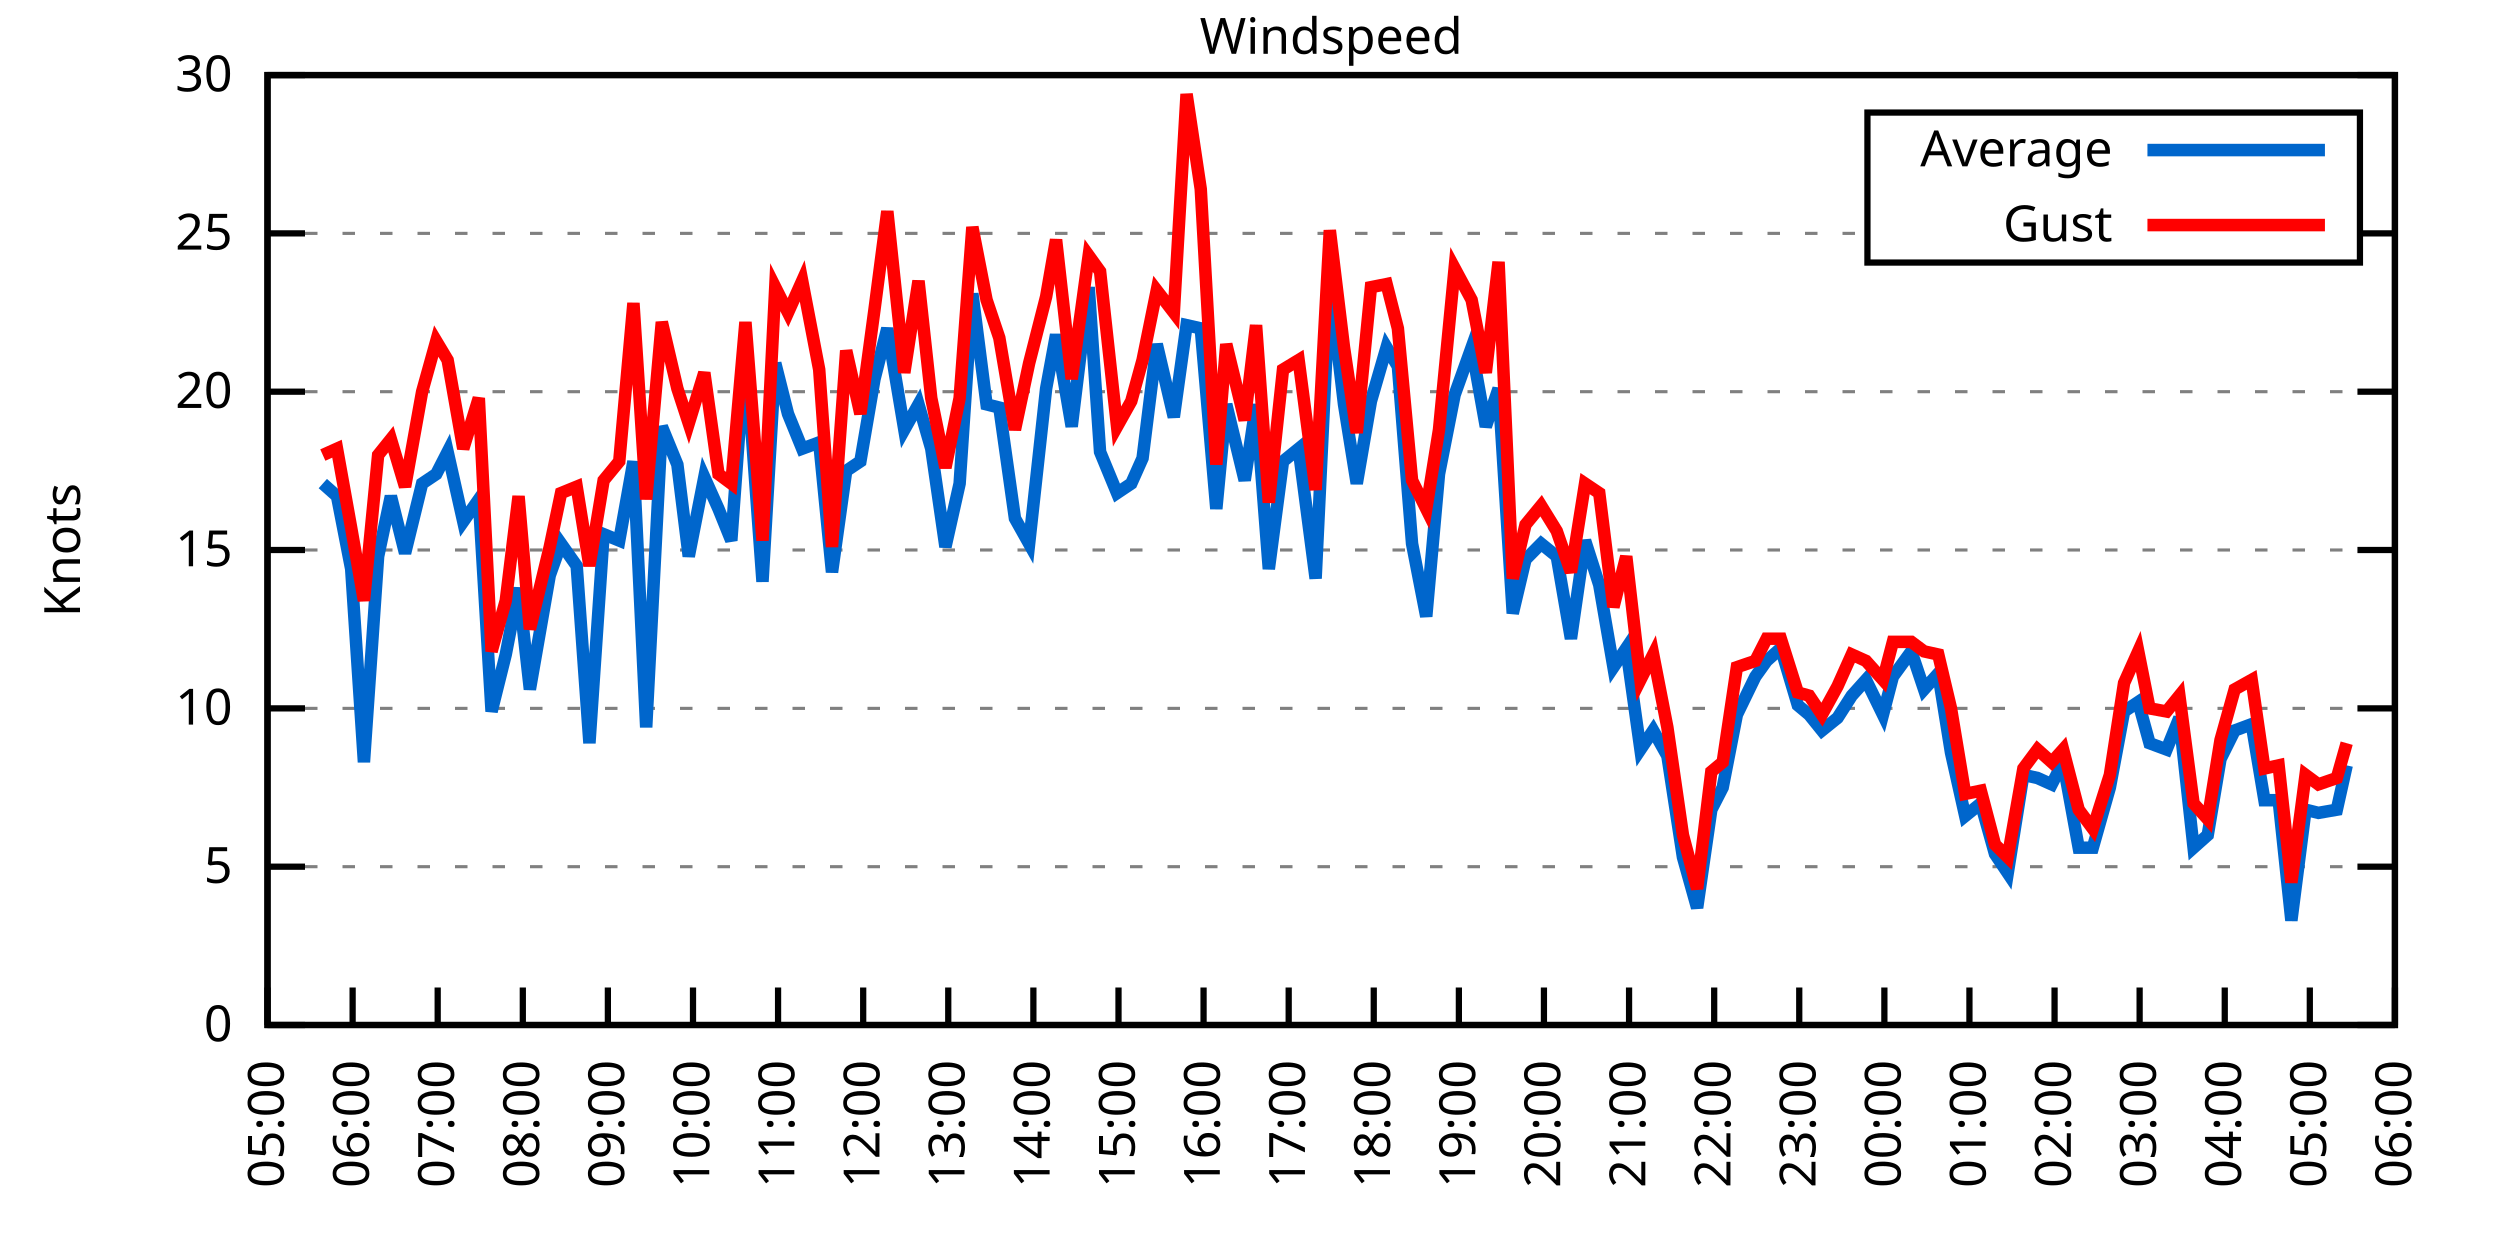
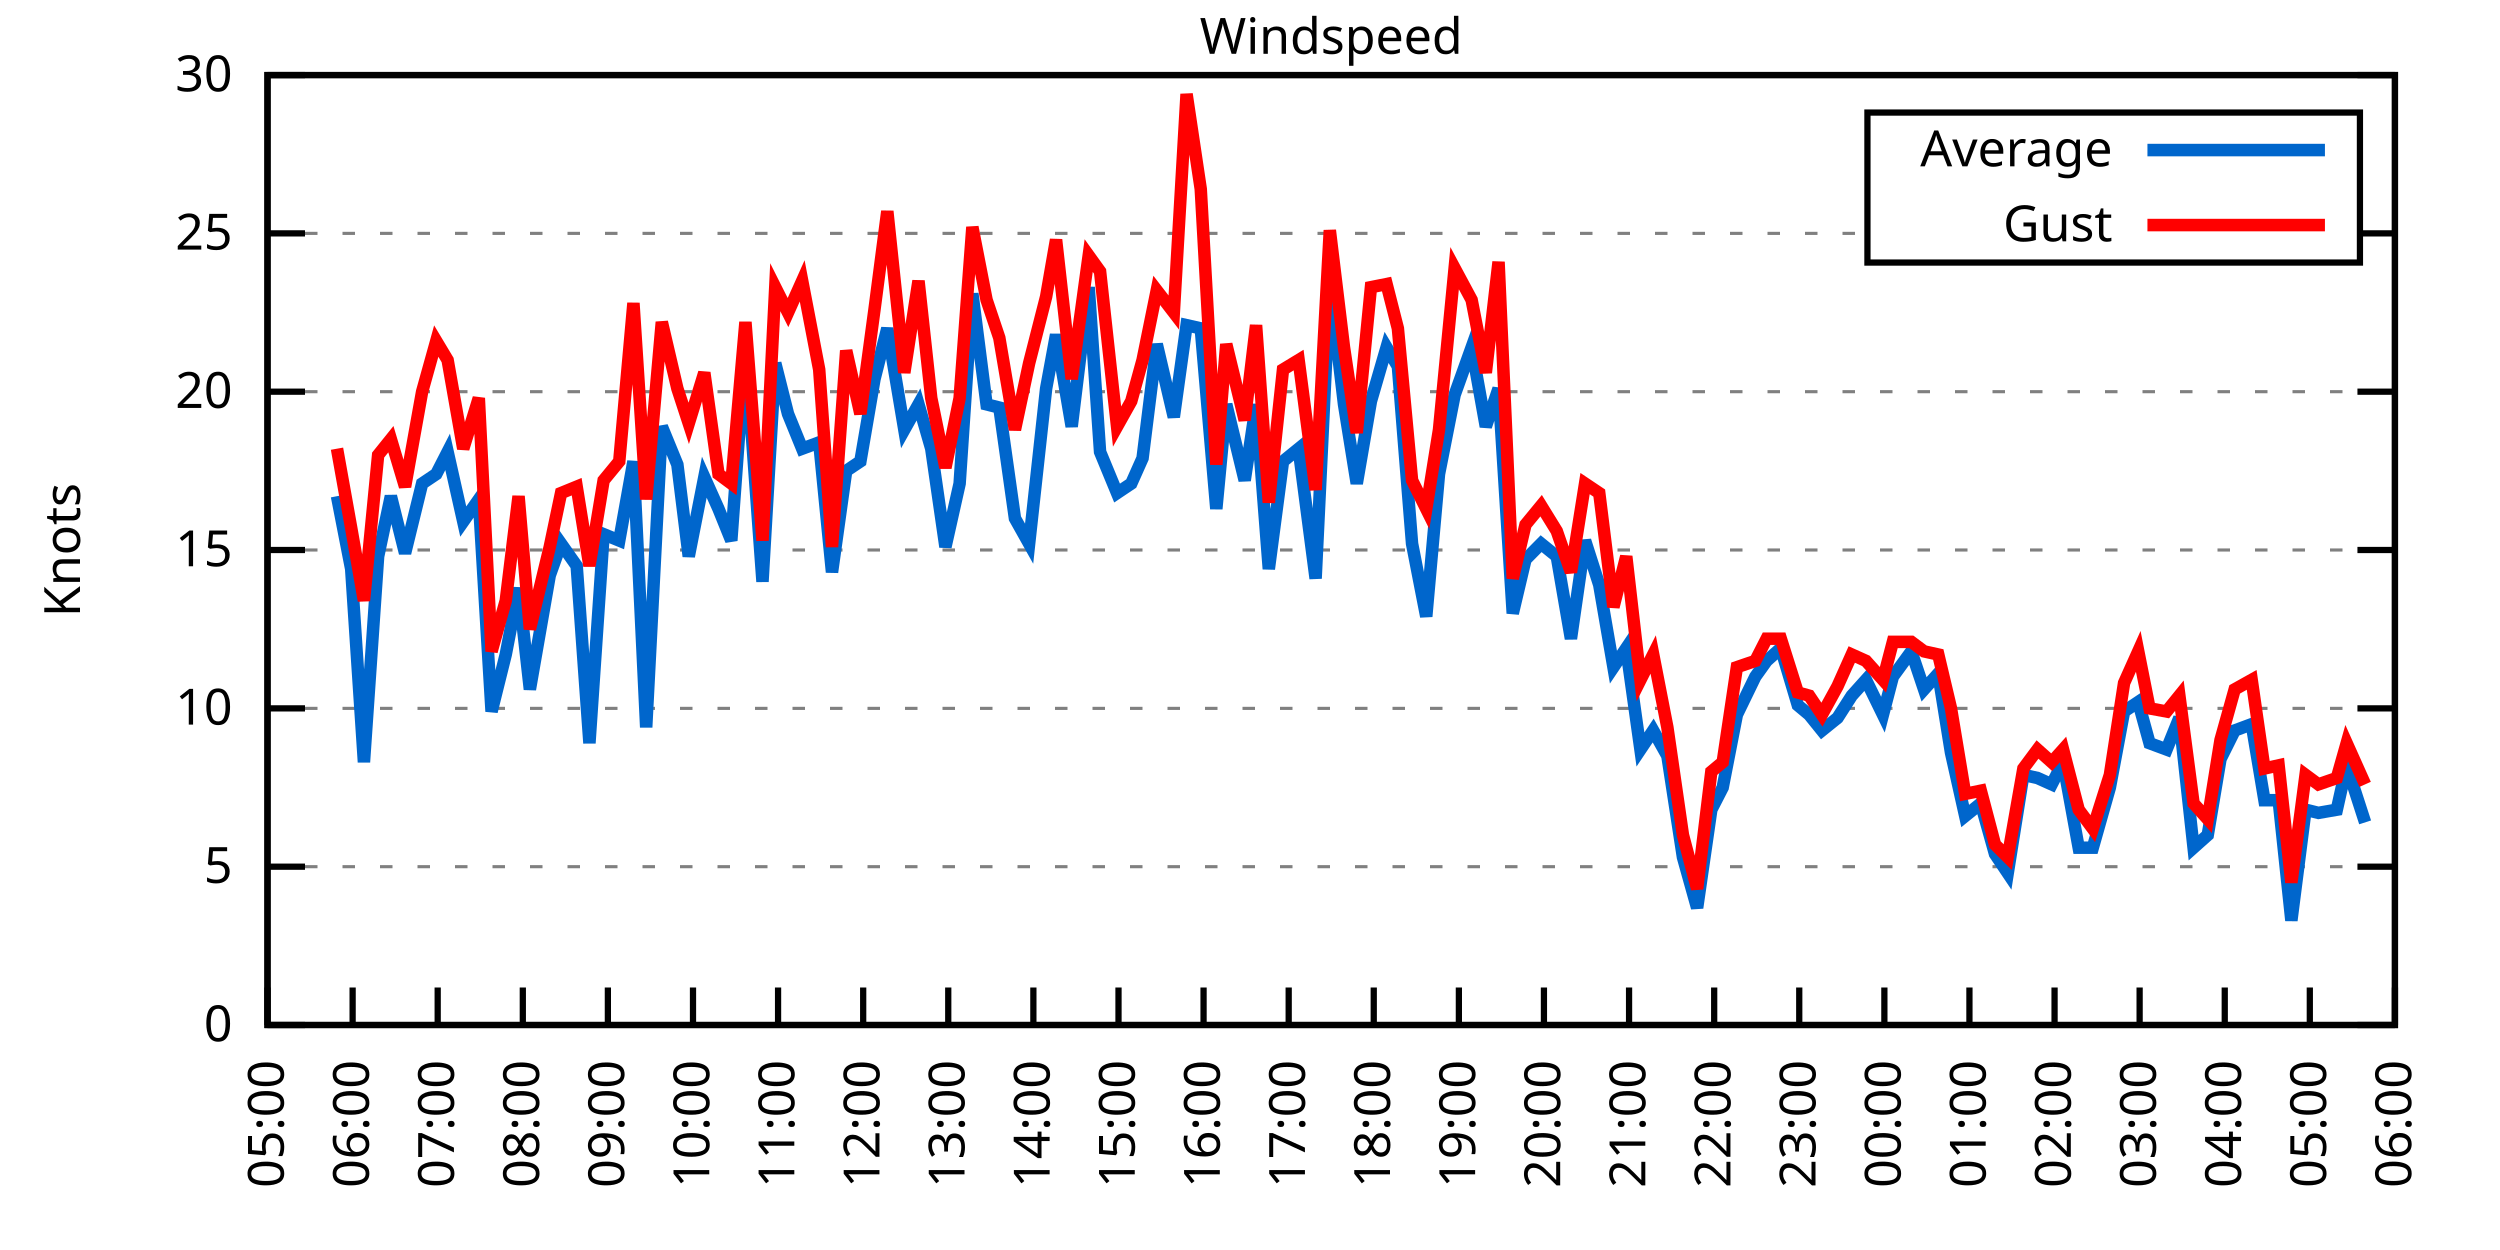
<svg xmlns="http://www.w3.org/2000/svg" xmlns:xlink="http://www.w3.org/1999/xlink" width="400" height="200" viewBox="0 0 400 200">
  <g id="gnuplot_canvas">
    <rect x="0" y="0" width="400" height="200" fill="none" />
    <defs>
      <circle id="gpDot" r="0.5" stroke-width="0.5" stroke="currentColor" />
      <path id="gpPt0" stroke-width="0.333" stroke="currentColor" d="M-1,0 h2 M0,-1 v2" />
      <path id="gpPt1" stroke-width="0.333" stroke="currentColor" d="M-1,-1 L1,1 M1,-1 L-1,1" />
      <path id="gpPt2" stroke-width="0.333" stroke="currentColor" d="M-1,0 L1,0 M0,-1 L0,1 M-1,-1 L1,1 M-1,1 L1,-1" />
      <rect id="gpPt3" stroke-width="0.333" stroke="currentColor" x="-1" y="-1" width="2" height="2" />
      <rect id="gpPt4" stroke-width="0.333" stroke="currentColor" fill="currentColor" x="-1" y="-1" width="2" height="2" />
      <circle id="gpPt5" stroke-width="0.333" stroke="currentColor" cx="0" cy="0" r="1" />
      <use xlink:href="#gpPt5" id="gpPt6" fill="currentColor" stroke="none" />
      <path id="gpPt7" stroke-width="0.333" stroke="currentColor" d="M0,-1.33 L-1.33,0.67 L1.33,0.67 z" />
      <use xlink:href="#gpPt7" id="gpPt8" fill="currentColor" stroke="none" />
      <use xlink:href="#gpPt7" id="gpPt9" stroke="currentColor" transform="rotate(180)" />
      <use xlink:href="#gpPt9" id="gpPt10" fill="currentColor" stroke="none" />
      <use xlink:href="#gpPt3" id="gpPt11" stroke="currentColor" transform="rotate(45)" />
      <use xlink:href="#gpPt11" id="gpPt12" fill="currentColor" stroke="none" />
      <path id="gpPt13" stroke-width="0.333" stroke="currentColor" d="M0,1.330 L1.265,0.411 L0.782,-1.067 L-0.782,-1.076 L-1.265,0.411 z" />
      <use xlink:href="#gpPt13" id="gpPt14" fill="currentColor" stroke="none" />
      <filter id="textbox" filterUnits="objectBoundingBox" x="0" y="0" height="1" width="1">
        <feFlood flood-color="white" flood-opacity="1" result="bgnd" />
        <feComposite in="SourceGraphic" in2="bgnd" operator="atop" />
      </filter>
      <filter id="greybox" filterUnits="objectBoundingBox" x="0" y="0" height="1" width="1">
        <feFlood flood-color="lightgrey" flood-opacity="1" result="grey" />
        <feComposite in="SourceGraphic" in2="grey" operator="atop" />
      </filter>
    </defs>
    <g fill="none" color="white" stroke="currentColor" stroke-width="1.00" stroke-linecap="butt" stroke-linejoin="miter">
</g>
    <g fill="none" color="black" stroke="currentColor" stroke-width="1.00" stroke-linecap="butt" stroke-linejoin="miter">
      <g stroke="none" shape-rendering="crispEdges">
        <polygon fill="rgb(255, 255, 255)" points="42.80,164.00 383.18,164.00 383.18,12.02 42.80,12.02 " />
      </g>
    </g>
    <g fill="none" color="black" stroke="currentColor" stroke-width="1.00" stroke-linecap="butt" stroke-linejoin="miter">
</g>
    <g fill="none" color="black" stroke="black" stroke-width="0.50" stroke-linecap="butt" stroke-linejoin="miter">
</g>
    <g fill="none" color="gray" stroke="currentColor" stroke-width="0.50" stroke-linecap="butt" stroke-linejoin="miter">
      <path stroke="gray" stroke-dasharray="2,4" class="gridline" d="M42.80,164.00 L383.19,164.00  " />
    </g>
    <g fill="none" color="gray" stroke="gray" stroke-width="1.00" stroke-linecap="butt" stroke-linejoin="miter">
</g>
    <g fill="none" color="black" stroke="currentColor" stroke-width="1.00" stroke-linecap="butt" stroke-linejoin="miter">
      <path stroke="black" d="M42.80,164.00 L48.80,164.00 M383.19,164.00 L377.19,164.00  " />
      <g transform="translate(37.20,166.60)" stroke="none" fill="black" font-family="Sans" font-size="8.00" text-anchor="end">
        <text>
          <tspan font-family="Sans"> 0</tspan>
        </text>
      </g>
    </g>
    <g fill="none" color="black" stroke="currentColor" stroke-width="1.00" stroke-linecap="butt" stroke-linejoin="miter">
</g>
    <g fill="none" color="black" stroke="black" stroke-width="0.50" stroke-linecap="butt" stroke-linejoin="miter">
</g>
    <g fill="none" color="gray" stroke="currentColor" stroke-width="0.50" stroke-linecap="butt" stroke-linejoin="miter">
      <path stroke="gray" stroke-dasharray="2,4" class="gridline" d="M42.80,138.67 L383.19,138.67  " />
    </g>
    <g fill="none" color="gray" stroke="gray" stroke-width="1.00" stroke-linecap="butt" stroke-linejoin="miter">
</g>
    <g fill="none" color="black" stroke="currentColor" stroke-width="1.00" stroke-linecap="butt" stroke-linejoin="miter">
      <path stroke="black" d="M42.80,138.67 L48.80,138.67 M383.19,138.67 L377.19,138.67  " />
      <g transform="translate(37.20,141.27)" stroke="none" fill="black" font-family="Sans" font-size="8.00" text-anchor="end">
        <text>
          <tspan font-family="Sans"> 5</tspan>
        </text>
      </g>
    </g>
    <g fill="none" color="black" stroke="currentColor" stroke-width="1.00" stroke-linecap="butt" stroke-linejoin="miter">
</g>
    <g fill="none" color="black" stroke="black" stroke-width="0.50" stroke-linecap="butt" stroke-linejoin="miter">
</g>
    <g fill="none" color="gray" stroke="currentColor" stroke-width="0.50" stroke-linecap="butt" stroke-linejoin="miter">
      <path stroke="gray" stroke-dasharray="2,4" class="gridline" d="M42.80,113.34 L383.19,113.34  " />
    </g>
    <g fill="none" color="gray" stroke="gray" stroke-width="1.00" stroke-linecap="butt" stroke-linejoin="miter">
</g>
    <g fill="none" color="black" stroke="currentColor" stroke-width="1.00" stroke-linecap="butt" stroke-linejoin="miter">
      <path stroke="black" d="M42.80,113.34 L48.80,113.34 M383.19,113.34 L377.19,113.34  " />
      <g transform="translate(37.20,115.94)" stroke="none" fill="black" font-family="Sans" font-size="8.00" text-anchor="end">
        <text>
          <tspan font-family="Sans"> 10</tspan>
        </text>
      </g>
    </g>
    <g fill="none" color="black" stroke="currentColor" stroke-width="1.00" stroke-linecap="butt" stroke-linejoin="miter">
</g>
    <g fill="none" color="black" stroke="black" stroke-width="0.50" stroke-linecap="butt" stroke-linejoin="miter">
</g>
    <g fill="none" color="gray" stroke="currentColor" stroke-width="0.50" stroke-linecap="butt" stroke-linejoin="miter">
      <path stroke="gray" stroke-dasharray="2,4" class="gridline" d="M42.80,88.00 L383.19,88.00  " />
    </g>
    <g fill="none" color="gray" stroke="gray" stroke-width="1.00" stroke-linecap="butt" stroke-linejoin="miter">
</g>
    <g fill="none" color="black" stroke="currentColor" stroke-width="1.00" stroke-linecap="butt" stroke-linejoin="miter">
      <path stroke="black" d="M42.80,88.00 L48.80,88.00 M383.19,88.00 L377.19,88.00  " />
      <g transform="translate(37.20,90.60)" stroke="none" fill="black" font-family="Sans" font-size="8.00" text-anchor="end">
        <text>
          <tspan font-family="Sans"> 15</tspan>
        </text>
      </g>
    </g>
    <g fill="none" color="black" stroke="currentColor" stroke-width="1.00" stroke-linecap="butt" stroke-linejoin="miter">
</g>
    <g fill="none" color="black" stroke="black" stroke-width="0.50" stroke-linecap="butt" stroke-linejoin="miter">
</g>
    <g fill="none" color="gray" stroke="currentColor" stroke-width="0.50" stroke-linecap="butt" stroke-linejoin="miter">
      <path stroke="gray" stroke-dasharray="2,4" class="gridline" d="M42.80,62.67 L383.19,62.67  " />
    </g>
    <g fill="none" color="gray" stroke="gray" stroke-width="1.00" stroke-linecap="butt" stroke-linejoin="miter">
</g>
    <g fill="none" color="black" stroke="currentColor" stroke-width="1.00" stroke-linecap="butt" stroke-linejoin="miter">
      <path stroke="black" d="M42.80,62.67 L48.80,62.67 M383.19,62.67 L377.19,62.67  " />
      <g transform="translate(37.20,65.27)" stroke="none" fill="black" font-family="Sans" font-size="8.00" text-anchor="end">
        <text>
          <tspan font-family="Sans"> 20</tspan>
        </text>
      </g>
    </g>
    <g fill="none" color="black" stroke="currentColor" stroke-width="1.00" stroke-linecap="butt" stroke-linejoin="miter">
</g>
    <g fill="none" color="black" stroke="black" stroke-width="0.50" stroke-linecap="butt" stroke-linejoin="miter">
</g>
    <g fill="none" color="gray" stroke="currentColor" stroke-width="0.50" stroke-linecap="butt" stroke-linejoin="miter">
      <path stroke="gray" stroke-dasharray="2,4" class="gridline" d="M42.80,37.34 L298.79,37.34 M377.59,37.34 L383.19,37.34  " />
    </g>
    <g fill="none" color="gray" stroke="gray" stroke-width="1.00" stroke-linecap="butt" stroke-linejoin="miter">
</g>
    <g fill="none" color="black" stroke="currentColor" stroke-width="1.00" stroke-linecap="butt" stroke-linejoin="miter">
      <path stroke="black" d="M42.80,37.34 L48.80,37.34 M383.19,37.34 L377.19,37.34  " />
      <g transform="translate(37.20,39.94)" stroke="none" fill="black" font-family="Sans" font-size="8.00" text-anchor="end">
        <text>
          <tspan font-family="Sans"> 25</tspan>
        </text>
      </g>
    </g>
    <g fill="none" color="black" stroke="currentColor" stroke-width="1.00" stroke-linecap="butt" stroke-linejoin="miter">
</g>
    <g fill="none" color="black" stroke="black" stroke-width="0.50" stroke-linecap="butt" stroke-linejoin="miter">
</g>
    <g fill="none" color="gray" stroke="currentColor" stroke-width="0.50" stroke-linecap="butt" stroke-linejoin="miter">
      <path stroke="gray" stroke-dasharray="2,4" class="gridline" d="M42.80,12.01 L383.19,12.01  " />
    </g>
    <g fill="none" color="gray" stroke="gray" stroke-width="1.00" stroke-linecap="butt" stroke-linejoin="miter">
</g>
    <g fill="none" color="black" stroke="currentColor" stroke-width="1.00" stroke-linecap="butt" stroke-linejoin="miter">
      <path stroke="black" d="M42.80,12.01 L48.80,12.01 M383.19,12.01 L377.19,12.01  " />
      <g transform="translate(37.20,14.61)" stroke="none" fill="black" font-family="Sans" font-size="8.00" text-anchor="end">
        <text>
          <tspan font-family="Sans"> 30</tspan>
        </text>
      </g>
    </g>
    <g fill="none" color="black" stroke="currentColor" stroke-width="1.00" stroke-linecap="butt" stroke-linejoin="miter">
      <path stroke="black" d="M42.80,164.00 L42.80,158.00  " />
      <g transform="translate(45.40,169.60) rotate(270.00)" stroke="none" fill="black" font-family="Sans" font-size="8.00" text-anchor="end">
        <text>
          <tspan font-family="Sans">05:00</tspan>
        </text>
      </g>
    </g>
    <g fill="none" color="black" stroke="currentColor" stroke-width="1.00" stroke-linecap="butt" stroke-linejoin="miter">
      <path stroke="black" d="M56.42,164.00 L56.42,158.00  " />
      <g transform="translate(59.02,169.60) rotate(270.00)" stroke="none" fill="black" font-family="Sans" font-size="8.00" text-anchor="end">
        <text>
          <tspan font-family="Sans">06:00</tspan>
        </text>
      </g>
    </g>
    <g fill="none" color="black" stroke="currentColor" stroke-width="1.00" stroke-linecap="butt" stroke-linejoin="miter">
      <path stroke="black" d="M70.03,164.00 L70.03,158.00  " />
      <g transform="translate(72.63,169.60) rotate(270.00)" stroke="none" fill="black" font-family="Sans" font-size="8.00" text-anchor="end">
        <text>
          <tspan font-family="Sans">07:00</tspan>
        </text>
      </g>
    </g>
    <g fill="none" color="black" stroke="currentColor" stroke-width="1.00" stroke-linecap="butt" stroke-linejoin="miter">
      <path stroke="black" d="M83.65,164.00 L83.65,158.00  " />
      <g transform="translate(86.25,169.60) rotate(270.00)" stroke="none" fill="black" font-family="Sans" font-size="8.00" text-anchor="end">
        <text>
          <tspan font-family="Sans">08:00</tspan>
        </text>
      </g>
    </g>
    <g fill="none" color="black" stroke="currentColor" stroke-width="1.00" stroke-linecap="butt" stroke-linejoin="miter">
      <path stroke="black" d="M97.26,164.00 L97.26,158.00  " />
      <g transform="translate(99.86,169.60) rotate(270.00)" stroke="none" fill="black" font-family="Sans" font-size="8.00" text-anchor="end">
        <text>
          <tspan font-family="Sans">09:00</tspan>
        </text>
      </g>
    </g>
    <g fill="none" color="black" stroke="currentColor" stroke-width="1.00" stroke-linecap="butt" stroke-linejoin="miter">
      <path stroke="black" d="M110.88,164.00 L110.88,158.00  " />
      <g transform="translate(113.48,169.60) rotate(270.00)" stroke="none" fill="black" font-family="Sans" font-size="8.00" text-anchor="end">
        <text>
          <tspan font-family="Sans">10:00</tspan>
        </text>
      </g>
    </g>
    <g fill="none" color="black" stroke="currentColor" stroke-width="1.00" stroke-linecap="butt" stroke-linejoin="miter">
      <path stroke="black" d="M124.49,164.00 L124.49,158.00  " />
      <g transform="translate(127.09,169.60) rotate(270.00)" stroke="none" fill="black" font-family="Sans" font-size="8.00" text-anchor="end">
        <text>
          <tspan font-family="Sans">11:00</tspan>
        </text>
      </g>
    </g>
    <g fill="none" color="black" stroke="currentColor" stroke-width="1.00" stroke-linecap="butt" stroke-linejoin="miter">
      <path stroke="black" d="M138.11,164.00 L138.11,158.00  " />
      <g transform="translate(140.71,169.60) rotate(270.00)" stroke="none" fill="black" font-family="Sans" font-size="8.00" text-anchor="end">
        <text>
          <tspan font-family="Sans">12:00</tspan>
        </text>
      </g>
    </g>
    <g fill="none" color="black" stroke="currentColor" stroke-width="1.00" stroke-linecap="butt" stroke-linejoin="miter">
      <path stroke="black" d="M151.72,164.00 L151.72,158.00  " />
      <g transform="translate(154.32,169.60) rotate(270.00)" stroke="none" fill="black" font-family="Sans" font-size="8.00" text-anchor="end">
        <text>
          <tspan font-family="Sans">13:00</tspan>
        </text>
      </g>
    </g>
    <g fill="none" color="black" stroke="currentColor" stroke-width="1.00" stroke-linecap="butt" stroke-linejoin="miter">
      <path stroke="black" d="M165.34,164.00 L165.34,158.00  " />
      <g transform="translate(167.94,169.60) rotate(270.00)" stroke="none" fill="black" font-family="Sans" font-size="8.00" text-anchor="end">
        <text>
          <tspan font-family="Sans">14:00</tspan>
        </text>
      </g>
    </g>
    <g fill="none" color="black" stroke="currentColor" stroke-width="1.00" stroke-linecap="butt" stroke-linejoin="miter">
      <path stroke="black" d="M178.96,164.00 L178.96,158.00  " />
      <g transform="translate(181.56,169.60) rotate(270.00)" stroke="none" fill="black" font-family="Sans" font-size="8.00" text-anchor="end">
        <text>
          <tspan font-family="Sans">15:00</tspan>
        </text>
      </g>
    </g>
    <g fill="none" color="black" stroke="currentColor" stroke-width="1.00" stroke-linecap="butt" stroke-linejoin="miter">
      <path stroke="black" d="M192.57,164.00 L192.57,158.00  " />
      <g transform="translate(195.17,169.60) rotate(270.00)" stroke="none" fill="black" font-family="Sans" font-size="8.00" text-anchor="end">
        <text>
          <tspan font-family="Sans">16:00</tspan>
        </text>
      </g>
    </g>
    <g fill="none" color="black" stroke="currentColor" stroke-width="1.00" stroke-linecap="butt" stroke-linejoin="miter">
      <path stroke="black" d="M206.19,164.00 L206.19,158.00  " />
      <g transform="translate(208.79,169.60) rotate(270.00)" stroke="none" fill="black" font-family="Sans" font-size="8.00" text-anchor="end">
        <text>
          <tspan font-family="Sans">17:00</tspan>
        </text>
      </g>
    </g>
    <g fill="none" color="black" stroke="currentColor" stroke-width="1.00" stroke-linecap="butt" stroke-linejoin="miter">
      <path stroke="black" d="M219.80,164.00 L219.80,158.00  " />
      <g transform="translate(222.40,169.60) rotate(270.00)" stroke="none" fill="black" font-family="Sans" font-size="8.00" text-anchor="end">
        <text>
          <tspan font-family="Sans">18:00</tspan>
        </text>
      </g>
    </g>
    <g fill="none" color="black" stroke="currentColor" stroke-width="1.00" stroke-linecap="butt" stroke-linejoin="miter">
      <path stroke="black" d="M233.42,164.00 L233.42,158.00  " />
      <g transform="translate(236.02,169.60) rotate(270.00)" stroke="none" fill="black" font-family="Sans" font-size="8.00" text-anchor="end">
        <text>
          <tspan font-family="Sans">19:00</tspan>
        </text>
      </g>
    </g>
    <g fill="none" color="black" stroke="currentColor" stroke-width="1.00" stroke-linecap="butt" stroke-linejoin="miter">
      <path stroke="black" d="M247.03,164.00 L247.03,158.00  " />
      <g transform="translate(249.63,169.60) rotate(270.00)" stroke="none" fill="black" font-family="Sans" font-size="8.00" text-anchor="end">
        <text>
          <tspan font-family="Sans">20:00</tspan>
        </text>
      </g>
    </g>
    <g fill="none" color="black" stroke="currentColor" stroke-width="1.00" stroke-linecap="butt" stroke-linejoin="miter">
      <path stroke="black" d="M260.65,164.00 L260.65,158.00  " />
      <g transform="translate(263.25,169.60) rotate(270.00)" stroke="none" fill="black" font-family="Sans" font-size="8.00" text-anchor="end">
        <text>
          <tspan font-family="Sans">21:00</tspan>
        </text>
      </g>
    </g>
    <g fill="none" color="black" stroke="currentColor" stroke-width="1.00" stroke-linecap="butt" stroke-linejoin="miter">
      <path stroke="black" d="M274.27,164.00 L274.27,158.00  " />
      <g transform="translate(276.87,169.60) rotate(270.00)" stroke="none" fill="black" font-family="Sans" font-size="8.00" text-anchor="end">
        <text>
          <tspan font-family="Sans">22:00</tspan>
        </text>
      </g>
    </g>
    <g fill="none" color="black" stroke="currentColor" stroke-width="1.00" stroke-linecap="butt" stroke-linejoin="miter">
      <path stroke="black" d="M287.88,164.00 L287.88,158.00  " />
      <g transform="translate(290.48,169.60) rotate(270.00)" stroke="none" fill="black" font-family="Sans" font-size="8.00" text-anchor="end">
        <text>
          <tspan font-family="Sans">23:00</tspan>
        </text>
      </g>
    </g>
    <g fill="none" color="black" stroke="currentColor" stroke-width="1.00" stroke-linecap="butt" stroke-linejoin="miter">
      <path stroke="black" d="M301.50,164.00 L301.50,158.00  " />
      <g transform="translate(304.10,169.60) rotate(270.00)" stroke="none" fill="black" font-family="Sans" font-size="8.00" text-anchor="end">
        <text>
          <tspan font-family="Sans">00:00</tspan>
        </text>
      </g>
    </g>
    <g fill="none" color="black" stroke="currentColor" stroke-width="1.00" stroke-linecap="butt" stroke-linejoin="miter">
      <path stroke="black" d="M315.11,164.00 L315.11,158.00  " />
      <g transform="translate(317.71,169.60) rotate(270.00)" stroke="none" fill="black" font-family="Sans" font-size="8.00" text-anchor="end">
        <text>
          <tspan font-family="Sans">01:00</tspan>
        </text>
      </g>
    </g>
    <g fill="none" color="black" stroke="currentColor" stroke-width="1.00" stroke-linecap="butt" stroke-linejoin="miter">
      <path stroke="black" d="M328.73,164.00 L328.73,158.00  " />
      <g transform="translate(331.33,169.60) rotate(270.00)" stroke="none" fill="black" font-family="Sans" font-size="8.00" text-anchor="end">
        <text>
          <tspan font-family="Sans">02:00</tspan>
        </text>
      </g>
    </g>
    <g fill="none" color="black" stroke="currentColor" stroke-width="1.00" stroke-linecap="butt" stroke-linejoin="miter">
      <path stroke="black" d="M342.34,164.00 L342.34,158.00  " />
      <g transform="translate(344.94,169.60) rotate(270.00)" stroke="none" fill="black" font-family="Sans" font-size="8.00" text-anchor="end">
        <text>
          <tspan font-family="Sans">03:00</tspan>
        </text>
      </g>
    </g>
    <g fill="none" color="black" stroke="currentColor" stroke-width="1.00" stroke-linecap="butt" stroke-linejoin="miter">
      <path stroke="black" d="M355.96,164.00 L355.96,158.00  " />
      <g transform="translate(358.56,169.60) rotate(270.00)" stroke="none" fill="black" font-family="Sans" font-size="8.00" text-anchor="end">
        <text>
          <tspan font-family="Sans">04:00</tspan>
        </text>
      </g>
    </g>
    <g fill="none" color="black" stroke="currentColor" stroke-width="1.00" stroke-linecap="butt" stroke-linejoin="miter">
      <path stroke="black" d="M369.57,164.00 L369.57,158.00  " />
      <g transform="translate(372.17,169.60) rotate(270.00)" stroke="none" fill="black" font-family="Sans" font-size="8.00" text-anchor="end">
        <text>
          <tspan font-family="Sans">05:00</tspan>
        </text>
      </g>
    </g>
    <g fill="none" color="black" stroke="currentColor" stroke-width="1.00" stroke-linecap="butt" stroke-linejoin="miter">
      <path stroke="black" d="M383.19,164.00 L383.19,158.00  " />
      <g transform="translate(385.79,169.60) rotate(270.00)" stroke="none" fill="black" font-family="Sans" font-size="8.00" text-anchor="end">
        <text>
          <tspan font-family="Sans">06:00</tspan>
        </text>
      </g>
    </g>
    <g fill="none" color="black" stroke="currentColor" stroke-width="1.00" stroke-linecap="butt" stroke-linejoin="miter">
</g>
    <g fill="none" color="black" stroke="currentColor" stroke-width="1.00" stroke-linecap="butt" stroke-linejoin="miter">
      <path stroke="black" d="M42.80,12.01 L42.80,164.00 L383.19,164.00 L383.19,12.01 L42.80,12.01 Z  " />
    </g>
    <g fill="none" color="black" stroke="currentColor" stroke-width="1.00" stroke-linecap="butt" stroke-linejoin="miter">
</g>
    <g fill="none" color="black" stroke="currentColor" stroke-width="1.00" stroke-linecap="butt" stroke-linejoin="miter">
      <path stroke="black" d="M298.79,42.01 L298.79,18.01 L377.59,18.01 L377.59,42.01 L298.79,42.01 Z  " />
    </g>
    <g id="Windspeed_plot_1">
      <g fill="none" color="white" stroke="black" stroke-width="2.00" stroke-linecap="butt" stroke-linejoin="miter">
</g>
      <g fill="none" color="black" stroke="currentColor" stroke-width="2.00" stroke-linecap="butt" stroke-linejoin="miter">
        <g transform="translate(337.99,26.61)" stroke="none" fill="black" font-family="Sans" font-size="8.00" text-anchor="end">
          <text>
            <tspan font-family="Sans">Average</tspan>
          </text>
        </g>
      </g>
      <g fill="none" color="black" stroke="currentColor" stroke-width="2.00" stroke-linecap="butt" stroke-linejoin="miter">
-         <path stroke="rgb(  0, 102, 204)" d="M343.59,24.01 L371.99,24.01 M51.65,77.37 L53.92,79.39 L56.19,91.04 L58.23,121.95 L60.50,89.02 L62.54,79.39   L64.81,88.51 L67.54,77.37 L69.80,75.85 L71.62,72.30 L74.12,83.45 L76.61,79.90 L78.65,113.84 L80.92,104.72   L82.97,94.08 L84.78,110.30 L87.96,92.06 L89.77,86.99 L92.27,90.54 L94.31,118.91 L96.58,85.47 L99.08,86.49   L101.35,73.82 L103.39,116.38 L105.89,68.25 L108.38,74.33 L110.20,89.02 L112.69,76.35 L114.96,81.42 L117.01,86.49   L119.27,55.58 L122.00,93.07 L124.04,58.11 L126.08,66.22 L128.35,71.79 L131.07,70.78 L133.12,91.55 L135.39,75.34   L137.66,73.82 L139.92,60.65 L141.97,52.54 L144.69,68.75 L146.96,64.70 L149.00,71.79 L151.27,87.50 L153.54,77.37   L155.58,46.97 L157.85,64.70 L159.89,65.21 L162.39,82.94 L164.66,86.99 L167.38,62.17 L168.97,53.55 L171.47,68.25   L174.19,45.95 L176.01,72.30 L178.73,78.89 L181.00,77.37 L182.81,73.31 L185.08,55.07 L187.81,66.73 L189.85,52.03   L192.12,52.54 L194.61,81.42 L196.20,64.70 L199.15,76.86 L200.97,64.70 L203.01,91.04 L205.28,73.82 L207.78,71.79   L210.50,92.56 L212.77,45.45 L215.04,64.70 L217.08,77.37 L219.35,64.19 L221.85,55.58 L223.66,58.62 L225.93,86.99   L228.20,98.64 L230.24,75.85 L232.74,63.18 L235.46,55.58 L237.73,68.25 L239.77,62.17 L242.04,98.14 L244.08,89.52   L246.58,86.99 L249.08,89.02 L251.35,102.19 L253.61,86.49 L255.88,93.58 L258.15,106.75 L260.20,103.71 L262.47,119.92   L264.51,116.88 L266.78,120.94 L269.27,137.15 L271.54,145.25 L273.81,129.55 L275.63,126.00 L277.90,114.35 L280.85,108.27   L282.66,105.74 L284.93,103.71 L287.65,112.83 L289.47,114.35 L291.51,116.88 L294.01,114.86 L296.28,111.31 L298.55,108.78   L301.27,114.35 L302.86,108.27 L305.81,104.22 L307.85,110.30 L310.12,107.76 L312.16,120.43 L314.43,130.56 L316.93,128.54   L319.20,136.64 L321.24,139.68 L323.74,123.98 L326.00,124.48 L328.27,125.50 L330.09,121.95 L332.59,135.63 L334.85,135.63   L337.58,126.00 L339.85,113.84 L342.12,112.32 L343.93,118.91 L346.65,119.92 L348.70,114.86 L350.97,135.63 L353.24,133.60   L355.28,121.44 L357.55,116.88 L360.27,115.87 L362.31,128.03 L364.58,128.03 L366.62,147.28 L368.89,129.55 L370.94,130.06   L373.89,129.55 L375.47,122.46  " />
+         <path stroke="rgb(  0, 102, 204)" d="M343.59,24.01 L371.99,24.01 M53.92,79.39 L56.19,91.04 L58.23,121.95 L60.50,89.02 L62.54,79.39 L64.81,88.51   L67.54,77.37 L69.80,75.85 L71.62,72.30 L74.12,83.45 L76.61,79.90 L78.65,113.84 L80.92,104.72 L82.97,94.08   L84.78,110.30 L87.96,92.06 L89.77,86.99 L92.27,90.54 L94.31,118.91 L96.58,85.47 L99.08,86.49 L101.35,73.82   L103.39,116.38 L105.89,68.25 L108.38,74.33 L110.20,89.02 L112.69,76.35 L114.96,81.42 L117.01,86.49 L119.27,55.58   L122.00,93.07 L124.04,58.11 L126.08,66.22 L128.35,71.79 L131.07,70.78 L133.12,91.55 L135.39,75.34 L137.66,73.82   L139.92,60.65 L141.97,52.54 L144.69,68.75 L146.96,64.70 L149.00,71.79 L151.27,87.50 L153.54,77.37 L155.58,46.97   L157.85,64.70 L159.89,65.21 L162.39,82.94 L164.66,86.99 L167.38,62.17 L168.97,53.55 L171.47,68.25 L174.19,45.95   L176.01,72.30 L178.73,78.89 L181.00,77.37 L182.81,73.31 L185.08,55.07 L187.81,66.73 L189.85,52.03 L192.12,52.54   L194.61,81.42 L196.20,64.70 L199.15,76.86 L200.97,64.70 L203.01,91.04 L205.28,73.82 L207.78,71.79 L210.50,92.56   L212.77,45.45 L215.04,64.70 L217.08,77.37 L219.35,64.19 L221.85,55.58 L223.66,58.62 L225.93,86.99 L228.20,98.64   L230.24,75.85 L232.74,63.18 L235.46,55.58 L237.73,68.25 L239.77,62.17 L242.04,98.14 L244.08,89.52 L246.58,86.99   L249.08,89.02 L251.35,102.19 L253.61,86.49 L255.88,93.58 L258.15,106.75 L260.20,103.71 L262.47,119.92 L264.51,116.88   L266.78,120.94 L269.27,137.15 L271.54,145.25 L273.81,129.55 L275.63,126.00 L277.90,114.35 L280.85,108.27 L282.66,105.74   L284.93,103.71 L287.65,112.83 L289.47,114.35 L291.51,116.88 L294.01,114.86 L296.28,111.31 L298.55,108.78 L301.27,114.35   L302.86,108.27 L305.81,104.22 L307.85,110.30 L310.12,107.76 L312.16,120.43 L314.43,130.56 L316.93,128.54 L319.20,136.64   L321.24,139.68 L323.74,123.98 L326.00,124.48 L328.27,125.50 L330.09,121.95 L332.59,135.63 L334.85,135.63 L337.58,126.00   L339.85,113.84 L342.12,112.32 L343.93,118.91 L346.65,119.92 L348.70,114.86 L350.97,135.63 L353.24,133.60 L355.28,121.44   L357.55,116.88 L360.27,115.87 L362.31,128.03 L364.58,128.03 L366.62,147.28 L368.89,129.55 L370.94,130.06 L373.89,129.55   L375.47,122.46 L378.42,131.58  " />
      </g>
    </g>
    <g id="Windspeed_plot_2">
      <g fill="none" color="black" stroke="currentColor" stroke-width="2.00" stroke-linecap="butt" stroke-linejoin="miter">
        <g transform="translate(337.99,38.61)" stroke="none" fill="black" font-family="Sans" font-size="8.00" text-anchor="end">
          <text>
            <tspan font-family="Sans">Gust</tspan>
          </text>
        </g>
      </g>
      <g fill="none" color="black" stroke="currentColor" stroke-width="2.00" stroke-linecap="butt" stroke-linejoin="miter">
-         <path stroke="rgb(255,   0,   0)" d="M343.59,36.01 L371.99,36.01 M51.65,72.81 L53.92,71.79 L56.19,84.46 L58.23,96.11 L60.50,72.81 L62.54,70.27   L64.81,77.87 L67.54,62.67 L69.80,54.57 L71.62,57.61 L74.12,71.79 L76.61,63.69 L78.65,104.22 L80.92,96.11   L82.97,79.39 L84.78,100.67 L87.96,87.50 L89.77,78.89 L92.27,77.87 L94.31,90.54 L96.58,76.86 L99.08,73.82   L101.35,48.49 L103.39,79.90 L105.89,51.53 L108.38,62.17 L110.20,67.74 L112.69,59.63 L114.96,75.85 L117.01,77.37   L119.27,51.53 L122.00,86.49 L124.04,45.95 L126.08,50.01 L128.35,44.94 L131.07,59.13 L133.12,87.50 L135.39,56.09   L137.66,66.22 L139.92,49.50 L141.97,33.80 L144.69,59.63 L146.96,44.94 L149.00,63.69 L151.27,74.83 L153.54,63.69   L155.58,36.33 L157.85,47.98 L159.89,54.06 L162.39,68.75 L164.66,58.11 L167.38,47.47 L168.97,38.35 L171.47,60.65   L174.19,40.89 L176.01,43.42 L178.73,68.25 L181.00,64.19 L182.81,57.61 L185.08,46.46 L187.81,50.01 L189.85,15.05   L192.12,30.25 L194.61,74.33 L196.20,55.07 L199.15,67.23 L200.97,52.03 L203.01,80.41 L205.28,59.13 L207.78,57.61   L210.50,78.38 L212.77,36.84 L215.04,55.58 L217.08,69.26 L219.35,45.95 L221.85,45.45 L223.66,52.54 L225.93,76.86   L228.20,81.42 L230.24,68.75 L232.74,42.91 L235.46,47.98 L237.73,59.63 L239.77,41.90 L242.04,92.56 L244.08,83.95   L246.58,80.91 L249.08,84.97 L251.35,91.55 L253.61,77.37 L255.88,78.89 L258.15,97.12 L260.20,89.02 L262.47,108.78   L264.51,104.72 L266.78,116.38 L269.27,133.60 L271.54,142.21 L273.81,123.47 L275.63,121.95 L277.90,106.75 L280.85,105.74   L282.66,102.19 L284.93,102.19 L287.65,110.80 L289.47,111.31 L291.51,114.35 L294.01,109.79 L296.28,104.72 L298.55,105.74   L301.27,108.78 L302.86,102.70 L305.81,102.70 L307.85,104.22 L310.12,104.72 L312.16,113.34 L314.43,127.02 L316.93,126.51   L319.20,135.12 L321.24,137.15 L323.74,122.96 L326.00,119.92 L328.27,121.95 L330.09,119.92 L332.59,129.55 L334.85,132.59   L337.58,123.98 L339.85,109.28 L342.12,104.22 L343.93,113.34 L346.65,113.84 L348.70,111.31 L350.97,128.54 L353.24,131.07   L355.28,118.40 L357.55,110.30 L360.27,108.78 L362.31,122.96 L364.58,122.46 L366.62,141.20 L368.89,123.98 L370.94,125.50   L373.89,124.48 L375.47,118.91  " />
+         <path stroke="rgb(255,   0,   0)" d="M343.59,36.01 L371.99,36.01 M53.92,71.79 L56.19,84.46 L58.23,96.11 L60.50,72.81 L62.54,70.27 L64.81,77.87   L67.54,62.67 L69.80,54.57 L71.62,57.61 L74.12,71.79 L76.61,63.69 L78.65,104.22 L80.92,96.11 L82.97,79.39   L84.78,100.67 L87.96,87.50 L89.77,78.89 L92.27,77.87 L94.31,90.54 L96.58,76.86 L99.08,73.82 L101.35,48.49   L103.39,79.90 L105.89,51.53 L108.38,62.17 L110.20,67.74 L112.69,59.63 L114.96,75.85 L117.01,77.37 L119.27,51.53   L122.00,86.49 L124.04,45.95 L126.08,50.01 L128.35,44.94 L131.07,59.13 L133.12,87.50 L135.39,56.09 L137.66,66.22   L139.92,49.50 L141.97,33.80 L144.69,59.63 L146.96,44.94 L149.00,63.69 L151.27,74.83 L153.54,63.69 L155.58,36.33   L157.85,47.98 L159.89,54.06 L162.39,68.75 L164.66,58.11 L167.38,47.47 L168.97,38.35 L171.47,60.65 L174.19,40.89   L176.01,43.42 L178.73,68.25 L181.00,64.19 L182.81,57.61 L185.08,46.46 L187.81,50.01 L189.85,15.05 L192.12,30.25   L194.61,74.33 L196.20,55.07 L199.15,67.23 L200.97,52.03 L203.01,80.41 L205.28,59.13 L207.78,57.61 L210.50,78.38   L212.77,36.84 L215.04,55.58 L217.08,69.26 L219.35,45.95 L221.85,45.45 L223.66,52.54 L225.93,76.86 L228.20,81.42   L230.24,68.75 L232.74,42.91 L235.46,47.98 L237.73,59.63 L239.77,41.90 L242.04,92.56 L244.08,83.95 L246.58,80.91   L249.08,84.97 L251.35,91.55 L253.61,77.37 L255.88,78.89 L258.15,97.12 L260.20,89.02 L262.47,108.78 L264.51,104.72   L266.78,116.38 L269.27,133.60 L271.54,142.21 L273.81,123.47 L275.63,121.95 L277.90,106.75 L280.85,105.74 L282.66,102.19   L284.93,102.19 L287.65,110.80 L289.47,111.31 L291.51,114.35 L294.01,109.79 L296.28,104.72 L298.55,105.74 L301.27,108.78   L302.86,102.70 L305.81,102.70 L307.85,104.22 L310.12,104.72 L312.16,113.34 L314.43,127.02 L316.93,126.51 L319.20,135.12   L321.24,137.15 L323.74,122.96 L326.00,119.92 L328.27,121.95 L330.09,119.92 L332.59,129.55 L334.85,132.59 L337.58,123.98   L339.85,109.28 L342.12,104.22 L343.93,113.34 L346.65,113.84 L348.70,111.31 L350.97,128.54 L353.24,131.07 L355.28,118.40   L357.55,110.30 L360.27,108.78 L362.31,122.96 L364.58,122.46 L366.62,141.20 L368.89,123.98 L370.94,125.50 L373.89,124.48   L375.47,118.91 L378.42,125.50  " />
      </g>
    </g>
    <g fill="none" color="black" stroke="currentColor" stroke-width="2.00" stroke-linecap="butt" stroke-linejoin="miter">
</g>
    <g fill="none" color="black" stroke="black" stroke-width="1.00" stroke-linecap="butt" stroke-linejoin="miter">
</g>
    <g fill="none" color="black" stroke="currentColor" stroke-width="1.00" stroke-linecap="butt" stroke-linejoin="miter">
      <path stroke="black" d="M42.80,12.01 L42.80,164.00 L383.19,164.00 L383.19,12.01 L42.80,12.01 Z  " />
      <g transform="translate(12.80,88.01) rotate(270.00)" stroke="none" fill="black" font-family="Sans" font-size="8.00" text-anchor="middle">
        <text>
          <tspan font-family="Sans">Knots</tspan>
        </text>
      </g>
    </g>
    <g fill="none" color="black" stroke="currentColor" stroke-width="1.00" stroke-linecap="butt" stroke-linejoin="miter">
</g>
    <g fill="none" color="black" stroke="currentColor" stroke-width="1.00" stroke-linecap="butt" stroke-linejoin="miter">
      <g transform="translate(212.99,8.61)" stroke="none" fill="black" font-family="Sans" font-size="8.00" text-anchor="middle">
        <text>
          <tspan font-family="Sans">Windspeed</tspan>
        </text>
      </g>
    </g>
    <g fill="none" color="black" stroke="currentColor" stroke-width="1.00" stroke-linecap="butt" stroke-linejoin="miter">
</g>
  </g>
</svg>
